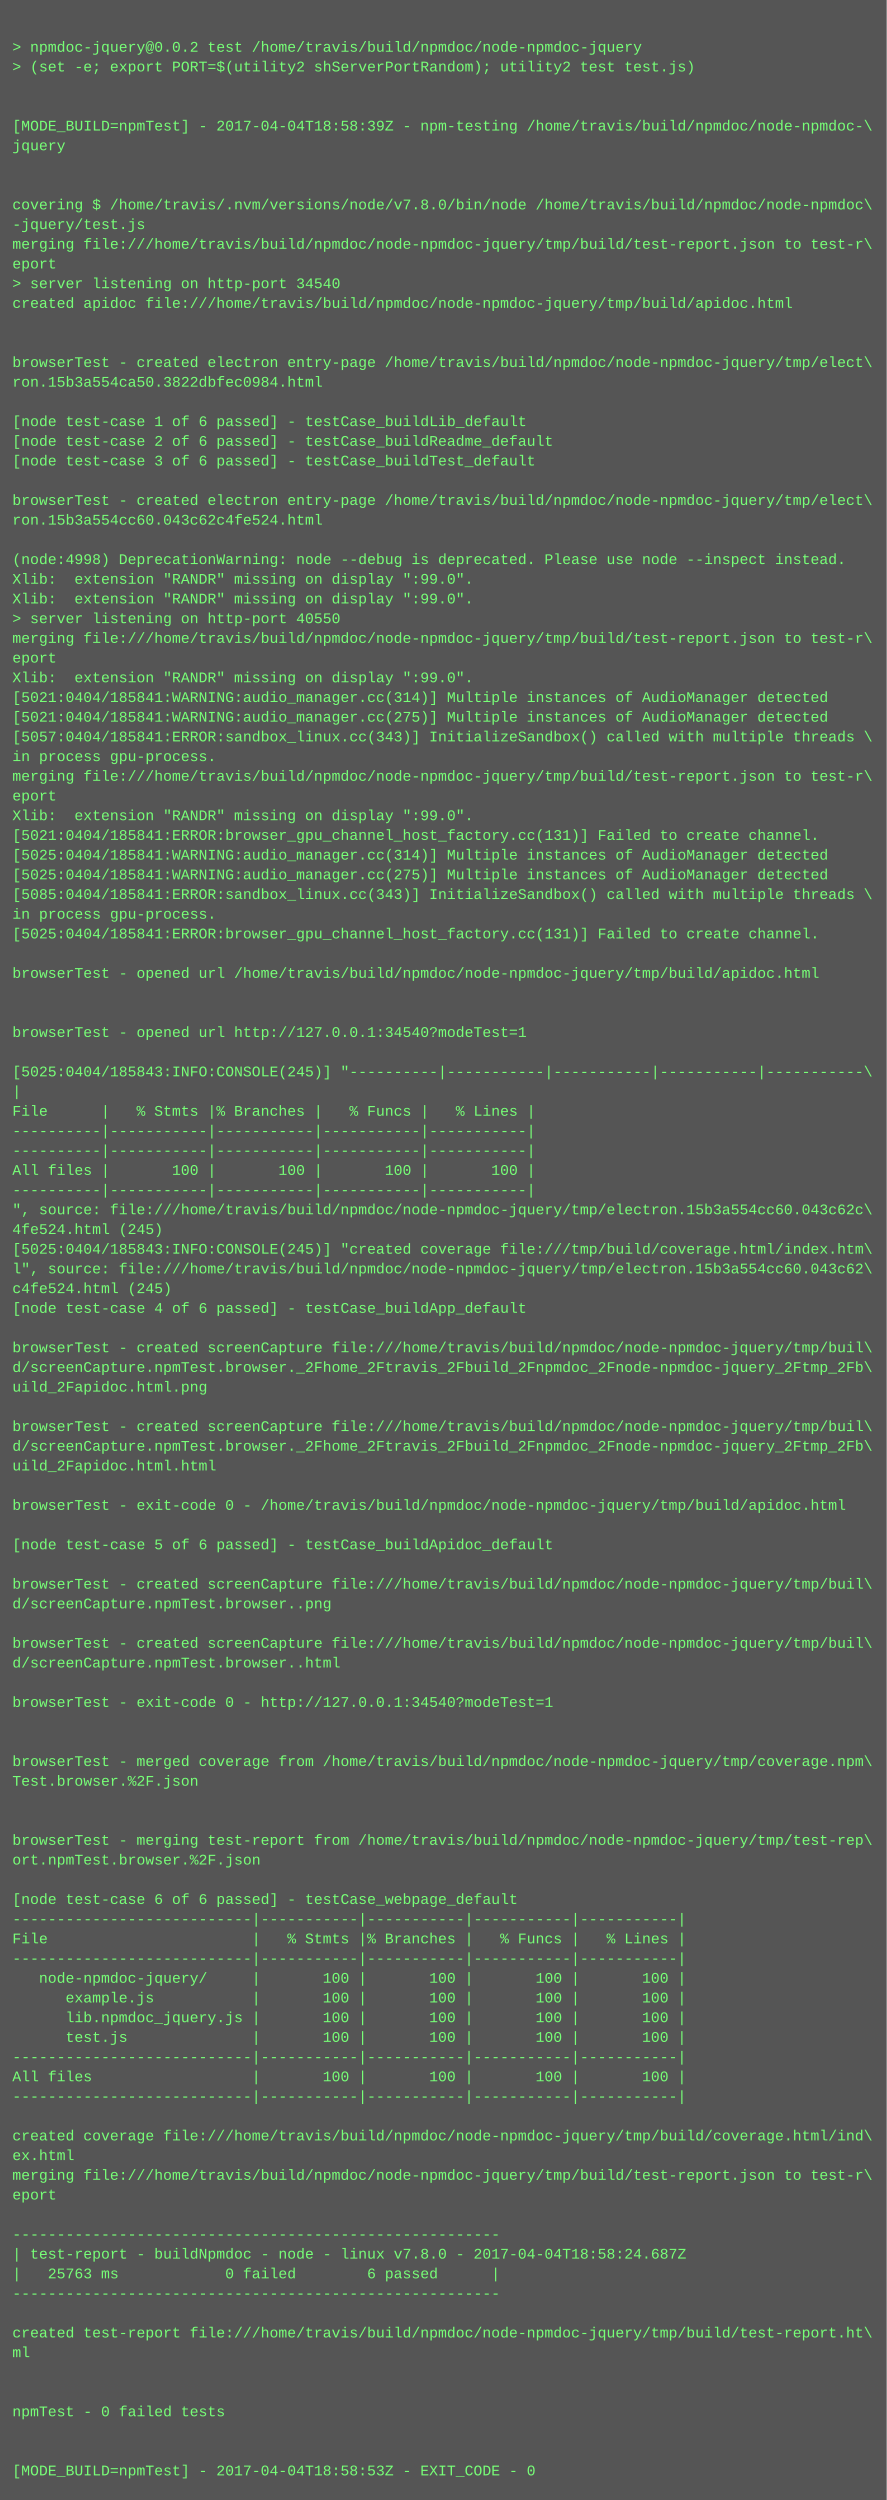
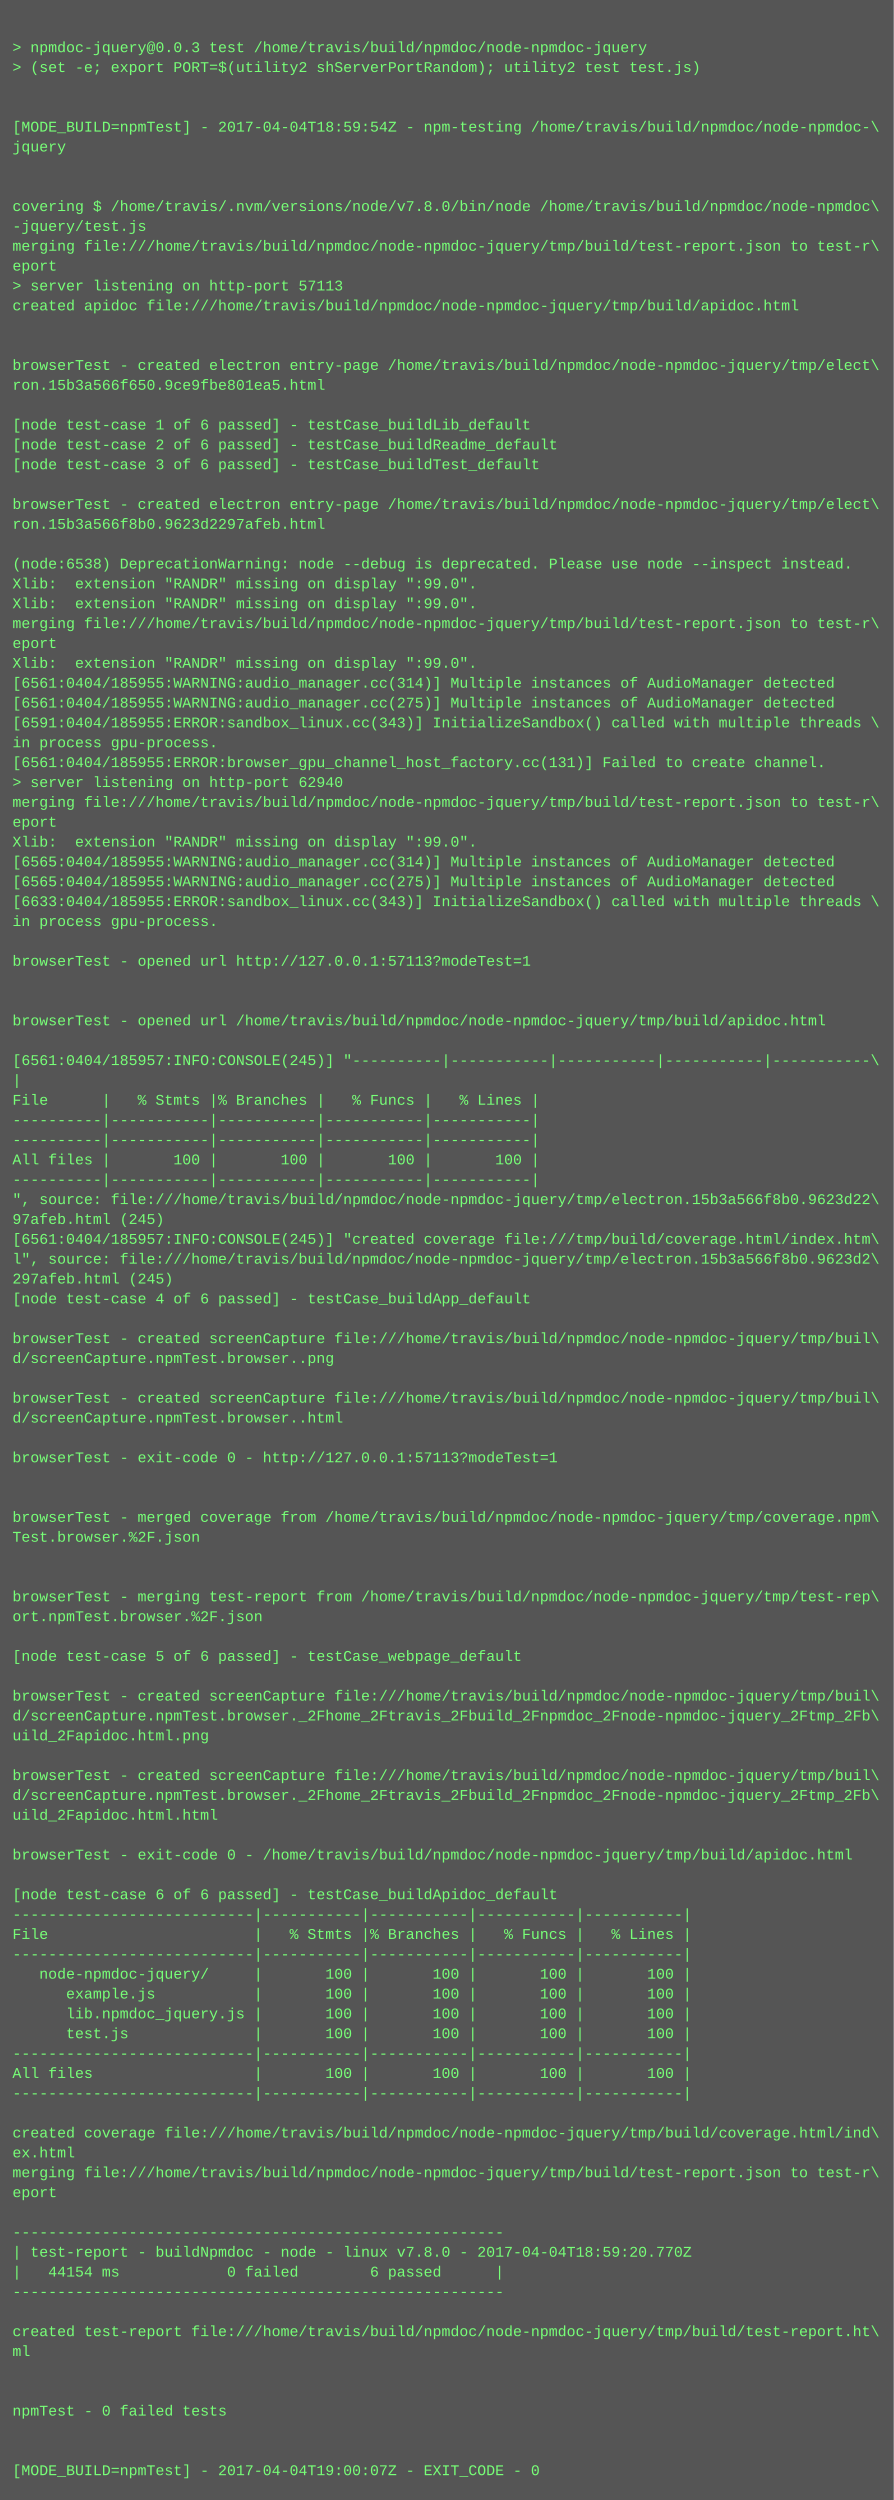
- <svg xmlns="http://www.w3.org/2000/svg" height="2030" width="720">
-   <rect height="2030" fill="#555" width="720" />
+ <svg xmlns="http://www.w3.org/2000/svg" height="2014" width="720">
+   <rect height="2014" fill="#555" width="720" />
  <text fill="#7f7" font-family="Courier New" font-size="12" xml:space="preserve">
    <tspan x="10" y="26" />
-     <tspan x="10" y="42">&gt; npmdoc-jquery@0.0.2 test /home/travis/build/npmdoc/node-npmdoc-jquery</tspan>
+     <tspan x="10" y="42">&gt; npmdoc-jquery@0.0.3 test /home/travis/build/npmdoc/node-npmdoc-jquery</tspan>
    <tspan x="10" y="58">&gt; (set -e; export PORT=$(utility2 shServerPortRandom); utility2 test test.js)</tspan>
    <tspan x="10" y="74" />
    <tspan x="10" y="90" />
-     <tspan x="10" y="106">[MODE_BUILD=npmTest] - 2017-04-04T18:58:39Z - npm-testing /home/travis/build/npmdoc/node-npmdoc-\</tspan>
+     <tspan x="10" y="106">[MODE_BUILD=npmTest] - 2017-04-04T18:59:54Z - npm-testing /home/travis/build/npmdoc/node-npmdoc-\</tspan>
    <tspan x="10" y="122">jquery</tspan>
    <tspan x="10" y="138" />
    <tspan x="10" y="154" />
    <tspan x="10" y="170">covering $ /home/travis/.nvm/versions/node/v7.8.0/bin/node /home/travis/build/npmdoc/node-npmdoc\</tspan>
    <tspan x="10" y="186">-jquery/test.js</tspan>
    <tspan x="10" y="202">merging file:///home/travis/build/npmdoc/node-npmdoc-jquery/tmp/build/test-report.json to test-r\</tspan>
    <tspan x="10" y="218">eport</tspan>
-     <tspan x="10" y="234">&gt; server listening on http-port 34540</tspan>
+     <tspan x="10" y="234">&gt; server listening on http-port 57113</tspan>
    <tspan x="10" y="250">created apidoc file:///home/travis/build/npmdoc/node-npmdoc-jquery/tmp/build/apidoc.html</tspan>
    <tspan x="10" y="266" />
    <tspan x="10" y="282" />
    <tspan x="10" y="298">browserTest - created electron entry-page /home/travis/build/npmdoc/node-npmdoc-jquery/tmp/elect\</tspan>
-     <tspan x="10" y="314">ron.15b3a554ca50.3822dbfec0984.html</tspan>
+     <tspan x="10" y="314">ron.15b3a566f650.9ce9fbe801ea5.html</tspan>
    <tspan x="10" y="330" />
    <tspan x="10" y="346">[node test-case 1 of 6 passed] - testCase_buildLib_default</tspan>
    <tspan x="10" y="362">[node test-case 2 of 6 passed] - testCase_buildReadme_default</tspan>
    <tspan x="10" y="378">[node test-case 3 of 6 passed] - testCase_buildTest_default</tspan>
    <tspan x="10" y="394" />
    <tspan x="10" y="410">browserTest - created electron entry-page /home/travis/build/npmdoc/node-npmdoc-jquery/tmp/elect\</tspan>
-     <tspan x="10" y="426">ron.15b3a554cc60.043c62c4fe524.html</tspan>
+     <tspan x="10" y="426">ron.15b3a566f8b0.9623d2297afeb.html</tspan>
    <tspan x="10" y="442" />
-     <tspan x="10" y="458">(node:4998) DeprecationWarning: node --debug is deprecated. Please use node --inspect instead.</tspan>
+     <tspan x="10" y="458">(node:6538) DeprecationWarning: node --debug is deprecated. Please use node --inspect instead.</tspan>
    <tspan x="10" y="474">Xlib:  extension "RANDR" missing on display ":99.0".</tspan>
    <tspan x="10" y="490">Xlib:  extension "RANDR" missing on display ":99.0".</tspan>
-     <tspan x="10" y="506">&gt; server listening on http-port 40550</tspan>
-     <tspan x="10" y="522">merging file:///home/travis/build/npmdoc/node-npmdoc-jquery/tmp/build/test-report.json to test-r\</tspan>
-     <tspan x="10" y="538">eport</tspan>
-     <tspan x="10" y="554">Xlib:  extension "RANDR" missing on display ":99.0".</tspan>
-     <tspan x="10" y="570">[5021:0404/185841:WARNING:audio_manager.cc(314)] Multiple instances of AudioManager detected</tspan>
-     <tspan x="10" y="586">[5021:0404/185841:WARNING:audio_manager.cc(275)] Multiple instances of AudioManager detected</tspan>
-     <tspan x="10" y="602">[5057:0404/185841:ERROR:sandbox_linux.cc(343)] InitializeSandbox() called with multiple threads \</tspan>
-     <tspan x="10" y="618">in process gpu-process. </tspan>
-     <tspan x="10" y="634">merging file:///home/travis/build/npmdoc/node-npmdoc-jquery/tmp/build/test-report.json to test-r\</tspan>
-     <tspan x="10" y="650">eport</tspan>
-     <tspan x="10" y="666">Xlib:  extension "RANDR" missing on display ":99.0".</tspan>
-     <tspan x="10" y="682">[5021:0404/185841:ERROR:browser_gpu_channel_host_factory.cc(131)] Failed to create channel.</tspan>
-     <tspan x="10" y="698">[5025:0404/185841:WARNING:audio_manager.cc(314)] Multiple instances of AudioManager detected</tspan>
-     <tspan x="10" y="714">[5025:0404/185841:WARNING:audio_manager.cc(275)] Multiple instances of AudioManager detected</tspan>
-     <tspan x="10" y="730">[5085:0404/185841:ERROR:sandbox_linux.cc(343)] InitializeSandbox() called with multiple threads \</tspan>
+     <tspan x="10" y="506">merging file:///home/travis/build/npmdoc/node-npmdoc-jquery/tmp/build/test-report.json to test-r\</tspan>
+     <tspan x="10" y="522">eport</tspan>
+     <tspan x="10" y="538">Xlib:  extension "RANDR" missing on display ":99.0".</tspan>
+     <tspan x="10" y="554">[6561:0404/185955:WARNING:audio_manager.cc(314)] Multiple instances of AudioManager detected</tspan>
+     <tspan x="10" y="570">[6561:0404/185955:WARNING:audio_manager.cc(275)] Multiple instances of AudioManager detected</tspan>
+     <tspan x="10" y="586">[6591:0404/185955:ERROR:sandbox_linux.cc(343)] InitializeSandbox() called with multiple threads \</tspan>
+     <tspan x="10" y="602">in process gpu-process. </tspan>
+     <tspan x="10" y="618">[6561:0404/185955:ERROR:browser_gpu_channel_host_factory.cc(131)] Failed to create channel.</tspan>
+     <tspan x="10" y="634">&gt; server listening on http-port 62940</tspan>
+     <tspan x="10" y="650">merging file:///home/travis/build/npmdoc/node-npmdoc-jquery/tmp/build/test-report.json to test-r\</tspan>
+     <tspan x="10" y="666">eport</tspan>
+     <tspan x="10" y="682">Xlib:  extension "RANDR" missing on display ":99.0".</tspan>
+     <tspan x="10" y="698">[6565:0404/185955:WARNING:audio_manager.cc(314)] Multiple instances of AudioManager detected</tspan>
+     <tspan x="10" y="714">[6565:0404/185955:WARNING:audio_manager.cc(275)] Multiple instances of AudioManager detected</tspan>
+     <tspan x="10" y="730">[6633:0404/185955:ERROR:sandbox_linux.cc(343)] InitializeSandbox() called with multiple threads \</tspan>
    <tspan x="10" y="746">in process gpu-process. </tspan>
-     <tspan x="10" y="762">[5025:0404/185841:ERROR:browser_gpu_channel_host_factory.cc(131)] Failed to create channel.</tspan>
-     <tspan x="10" y="778" />
-     <tspan x="10" y="794">browserTest - opened url /home/travis/build/npmdoc/node-npmdoc-jquery/tmp/build/apidoc.html</tspan>
+     <tspan x="10" y="762" />
+     <tspan x="10" y="778">browserTest - opened url http://127.0.0.1:57113?modeTest=1</tspan>
+     <tspan x="10" y="794" />
    <tspan x="10" y="810" />
-     <tspan x="10" y="826" />
-     <tspan x="10" y="842">browserTest - opened url http://127.0.0.1:34540?modeTest=1</tspan>
-     <tspan x="10" y="858" />
-     <tspan x="10" y="874">[5025:0404/185843:INFO:CONSOLE(245)] "----------|-----------|-----------|-----------|-----------\</tspan>
-     <tspan x="10" y="890">|</tspan>
-     <tspan x="10" y="906">File      |   % Stmts |% Branches |   % Funcs |   % Lines |</tspan>
+     <tspan x="10" y="826">browserTest - opened url /home/travis/build/npmdoc/node-npmdoc-jquery/tmp/build/apidoc.html</tspan>
+     <tspan x="10" y="842" />
+     <tspan x="10" y="858">[6561:0404/185957:INFO:CONSOLE(245)] "----------|-----------|-----------|-----------|-----------\</tspan>
+     <tspan x="10" y="874">|</tspan>
+     <tspan x="10" y="890">File      |   % Stmts |% Branches |   % Funcs |   % Lines |</tspan>
+     <tspan x="10" y="906">----------|-----------|-----------|-----------|-----------|</tspan>
    <tspan x="10" y="922">----------|-----------|-----------|-----------|-----------|</tspan>
-     <tspan x="10" y="938">----------|-----------|-----------|-----------|-----------|</tspan>
-     <tspan x="10" y="954">All files |       100 |       100 |       100 |       100 |</tspan>
-     <tspan x="10" y="970">----------|-----------|-----------|-----------|-----------|</tspan>
-     <tspan x="10" y="986">", source: file:///home/travis/build/npmdoc/node-npmdoc-jquery/tmp/electron.15b3a554cc60.043c62c\</tspan>
-     <tspan x="10" y="1002">4fe524.html (245)</tspan>
-     <tspan x="10" y="1018">[5025:0404/185843:INFO:CONSOLE(245)] "created coverage file:///tmp/build/coverage.html/index.htm\</tspan>
-     <tspan x="10" y="1034">l", source: file:///home/travis/build/npmdoc/node-npmdoc-jquery/tmp/electron.15b3a554cc60.043c62\</tspan>
-     <tspan x="10" y="1050">c4fe524.html (245)</tspan>
-     <tspan x="10" y="1066">[node test-case 4 of 6 passed] - testCase_buildApp_default</tspan>
-     <tspan x="10" y="1082" />
-     <tspan x="10" y="1098">browserTest - created screenCapture file:///home/travis/build/npmdoc/node-npmdoc-jquery/tmp/buil\</tspan>
-     <tspan x="10" y="1114">d/screenCapture.npmTest.browser._2Fhome_2Ftravis_2Fbuild_2Fnpmdoc_2Fnode-npmdoc-jquery_2Ftmp_2Fb\</tspan>
-     <tspan x="10" y="1130">uild_2Fapidoc.html.png</tspan>
-     <tspan x="10" y="1146" />
-     <tspan x="10" y="1162">browserTest - created screenCapture file:///home/travis/build/npmdoc/node-npmdoc-jquery/tmp/buil\</tspan>
-     <tspan x="10" y="1178">d/screenCapture.npmTest.browser._2Fhome_2Ftravis_2Fbuild_2Fnpmdoc_2Fnode-npmdoc-jquery_2Ftmp_2Fb\</tspan>
-     <tspan x="10" y="1194">uild_2Fapidoc.html.html</tspan>
+     <tspan x="10" y="938">All files |       100 |       100 |       100 |       100 |</tspan>
+     <tspan x="10" y="954">----------|-----------|-----------|-----------|-----------|</tspan>
+     <tspan x="10" y="970">", source: file:///home/travis/build/npmdoc/node-npmdoc-jquery/tmp/electron.15b3a566f8b0.9623d22\</tspan>
+     <tspan x="10" y="986">97afeb.html (245)</tspan>
+     <tspan x="10" y="1002">[6561:0404/185957:INFO:CONSOLE(245)] "created coverage file:///tmp/build/coverage.html/index.htm\</tspan>
+     <tspan x="10" y="1018">l", source: file:///home/travis/build/npmdoc/node-npmdoc-jquery/tmp/electron.15b3a566f8b0.9623d2\</tspan>
+     <tspan x="10" y="1034">297afeb.html (245)</tspan>
+     <tspan x="10" y="1050">[node test-case 4 of 6 passed] - testCase_buildApp_default</tspan>
+     <tspan x="10" y="1066" />
+     <tspan x="10" y="1082">browserTest - created screenCapture file:///home/travis/build/npmdoc/node-npmdoc-jquery/tmp/buil\</tspan>
+     <tspan x="10" y="1098">d/screenCapture.npmTest.browser..png</tspan>
+     <tspan x="10" y="1114" />
+     <tspan x="10" y="1130">browserTest - created screenCapture file:///home/travis/build/npmdoc/node-npmdoc-jquery/tmp/buil\</tspan>
+     <tspan x="10" y="1146">d/screenCapture.npmTest.browser..html</tspan>
+     <tspan x="10" y="1162" />
+     <tspan x="10" y="1178">browserTest - exit-code 0 - http://127.0.0.1:57113?modeTest=1</tspan>
+     <tspan x="10" y="1194" />
    <tspan x="10" y="1210" />
-     <tspan x="10" y="1226">browserTest - exit-code 0 - /home/travis/build/npmdoc/node-npmdoc-jquery/tmp/build/apidoc.html</tspan>
-     <tspan x="10" y="1242" />
-     <tspan x="10" y="1258">[node test-case 5 of 6 passed] - testCase_buildApidoc_default</tspan>
+     <tspan x="10" y="1226">browserTest - merged coverage from /home/travis/build/npmdoc/node-npmdoc-jquery/tmp/coverage.npm\</tspan>
+     <tspan x="10" y="1242">Test.browser.%2F.json</tspan>
+     <tspan x="10" y="1258" />
    <tspan x="10" y="1274" />
-     <tspan x="10" y="1290">browserTest - created screenCapture file:///home/travis/build/npmdoc/node-npmdoc-jquery/tmp/buil\</tspan>
-     <tspan x="10" y="1306">d/screenCapture.npmTest.browser..png</tspan>
+     <tspan x="10" y="1290">browserTest - merging test-report from /home/travis/build/npmdoc/node-npmdoc-jquery/tmp/test-rep\</tspan>
+     <tspan x="10" y="1306">ort.npmTest.browser.%2F.json</tspan>
    <tspan x="10" y="1322" />
-     <tspan x="10" y="1338">browserTest - created screenCapture file:///home/travis/build/npmdoc/node-npmdoc-jquery/tmp/buil\</tspan>
-     <tspan x="10" y="1354">d/screenCapture.npmTest.browser..html</tspan>
-     <tspan x="10" y="1370" />
-     <tspan x="10" y="1386">browserTest - exit-code 0 - http://127.0.0.1:34540?modeTest=1</tspan>
-     <tspan x="10" y="1402" />
+     <tspan x="10" y="1338">[node test-case 5 of 6 passed] - testCase_webpage_default</tspan>
+     <tspan x="10" y="1354" />
+     <tspan x="10" y="1370">browserTest - created screenCapture file:///home/travis/build/npmdoc/node-npmdoc-jquery/tmp/buil\</tspan>
+     <tspan x="10" y="1386">d/screenCapture.npmTest.browser._2Fhome_2Ftravis_2Fbuild_2Fnpmdoc_2Fnode-npmdoc-jquery_2Ftmp_2Fb\</tspan>
+     <tspan x="10" y="1402">uild_2Fapidoc.html.png</tspan>
    <tspan x="10" y="1418" />
-     <tspan x="10" y="1434">browserTest - merged coverage from /home/travis/build/npmdoc/node-npmdoc-jquery/tmp/coverage.npm\</tspan>
-     <tspan x="10" y="1450">Test.browser.%2F.json</tspan>
-     <tspan x="10" y="1466" />
+     <tspan x="10" y="1434">browserTest - created screenCapture file:///home/travis/build/npmdoc/node-npmdoc-jquery/tmp/buil\</tspan>
+     <tspan x="10" y="1450">d/screenCapture.npmTest.browser._2Fhome_2Ftravis_2Fbuild_2Fnpmdoc_2Fnode-npmdoc-jquery_2Ftmp_2Fb\</tspan>
+     <tspan x="10" y="1466">uild_2Fapidoc.html.html</tspan>
    <tspan x="10" y="1482" />
-     <tspan x="10" y="1498">browserTest - merging test-report from /home/travis/build/npmdoc/node-npmdoc-jquery/tmp/test-rep\</tspan>
-     <tspan x="10" y="1514">ort.npmTest.browser.%2F.json</tspan>
-     <tspan x="10" y="1530" />
-     <tspan x="10" y="1546">[node test-case 6 of 6 passed] - testCase_webpage_default</tspan>
-     <tspan x="10" y="1562">---------------------------|-----------|-----------|-----------|-----------|</tspan>
-     <tspan x="10" y="1578">File                       |   % Stmts |% Branches |   % Funcs |   % Lines |</tspan>
-     <tspan x="10" y="1594">---------------------------|-----------|-----------|-----------|-----------|</tspan>
-     <tspan x="10" y="1610">   node-npmdoc-jquery/     |       100 |       100 |       100 |       100 |</tspan>
-     <tspan x="10" y="1626">      example.js           |       100 |       100 |       100 |       100 |</tspan>
-     <tspan x="10" y="1642">      lib.npmdoc_jquery.js |       100 |       100 |       100 |       100 |</tspan>
-     <tspan x="10" y="1658">      test.js              |       100 |       100 |       100 |       100 |</tspan>
-     <tspan x="10" y="1674">---------------------------|-----------|-----------|-----------|-----------|</tspan>
-     <tspan x="10" y="1690">All files                  |       100 |       100 |       100 |       100 |</tspan>
-     <tspan x="10" y="1706">---------------------------|-----------|-----------|-----------|-----------|</tspan>
-     <tspan x="10" y="1722" />
-     <tspan x="10" y="1738">created coverage file:///home/travis/build/npmdoc/node-npmdoc-jquery/tmp/build/coverage.html/ind\</tspan>
-     <tspan x="10" y="1754">ex.html</tspan>
-     <tspan x="10" y="1770">merging file:///home/travis/build/npmdoc/node-npmdoc-jquery/tmp/build/test-report.json to test-r\</tspan>
-     <tspan x="10" y="1786">eport</tspan>
-     <tspan x="10" y="1802" />
-     <tspan x="10" y="1818">-------------------------------------------------------</tspan>
-     <tspan x="10" y="1834">| test-report - buildNpmdoc - node - linux v7.8.0 - 2017-04-04T18:58:24.687Z</tspan>
-     <tspan x="10" y="1850">|   25763 ms            0 failed        6 passed      |</tspan>
-     <tspan x="10" y="1866">-------------------------------------------------------</tspan>
-     <tspan x="10" y="1882" />
-     <tspan x="10" y="1898">created test-report file:///home/travis/build/npmdoc/node-npmdoc-jquery/tmp/build/test-report.ht\</tspan>
-     <tspan x="10" y="1914">ml</tspan>
+     <tspan x="10" y="1498">browserTest - exit-code 0 - /home/travis/build/npmdoc/node-npmdoc-jquery/tmp/build/apidoc.html</tspan>
+     <tspan x="10" y="1514" />
+     <tspan x="10" y="1530">[node test-case 6 of 6 passed] - testCase_buildApidoc_default</tspan>
+     <tspan x="10" y="1546">---------------------------|-----------|-----------|-----------|-----------|</tspan>
+     <tspan x="10" y="1562">File                       |   % Stmts |% Branches |   % Funcs |   % Lines |</tspan>
+     <tspan x="10" y="1578">---------------------------|-----------|-----------|-----------|-----------|</tspan>
+     <tspan x="10" y="1594">   node-npmdoc-jquery/     |       100 |       100 |       100 |       100 |</tspan>
+     <tspan x="10" y="1610">      example.js           |       100 |       100 |       100 |       100 |</tspan>
+     <tspan x="10" y="1626">      lib.npmdoc_jquery.js |       100 |       100 |       100 |       100 |</tspan>
+     <tspan x="10" y="1642">      test.js              |       100 |       100 |       100 |       100 |</tspan>
+     <tspan x="10" y="1658">---------------------------|-----------|-----------|-----------|-----------|</tspan>
+     <tspan x="10" y="1674">All files                  |       100 |       100 |       100 |       100 |</tspan>
+     <tspan x="10" y="1690">---------------------------|-----------|-----------|-----------|-----------|</tspan>
+     <tspan x="10" y="1706" />
+     <tspan x="10" y="1722">created coverage file:///home/travis/build/npmdoc/node-npmdoc-jquery/tmp/build/coverage.html/ind\</tspan>
+     <tspan x="10" y="1738">ex.html</tspan>
+     <tspan x="10" y="1754">merging file:///home/travis/build/npmdoc/node-npmdoc-jquery/tmp/build/test-report.json to test-r\</tspan>
+     <tspan x="10" y="1770">eport</tspan>
+     <tspan x="10" y="1786" />
+     <tspan x="10" y="1802">-------------------------------------------------------</tspan>
+     <tspan x="10" y="1818">| test-report - buildNpmdoc - node - linux v7.8.0 - 2017-04-04T18:59:20.770Z</tspan>
+     <tspan x="10" y="1834">|   44154 ms            0 failed        6 passed      |</tspan>
+     <tspan x="10" y="1850">-------------------------------------------------------</tspan>
+     <tspan x="10" y="1866" />
+     <tspan x="10" y="1882">created test-report file:///home/travis/build/npmdoc/node-npmdoc-jquery/tmp/build/test-report.ht\</tspan>
+     <tspan x="10" y="1898">ml</tspan>
+     <tspan x="10" y="1914" />
    <tspan x="10" y="1930" />
-     <tspan x="10" y="1946" />
-     <tspan x="10" y="1962">npmTest - 0 failed tests</tspan>
+     <tspan x="10" y="1946">npmTest - 0 failed tests</tspan>
+     <tspan x="10" y="1962" />
    <tspan x="10" y="1978" />
-     <tspan x="10" y="1994" />
-     <tspan x="10" y="2010">[MODE_BUILD=npmTest] - 2017-04-04T18:58:53Z - EXIT_CODE - 0</tspan>
+     <tspan x="10" y="1994">[MODE_BUILD=npmTest] - 2017-04-04T19:00:07Z - EXIT_CODE - 0</tspan>
  </text>
</svg>
